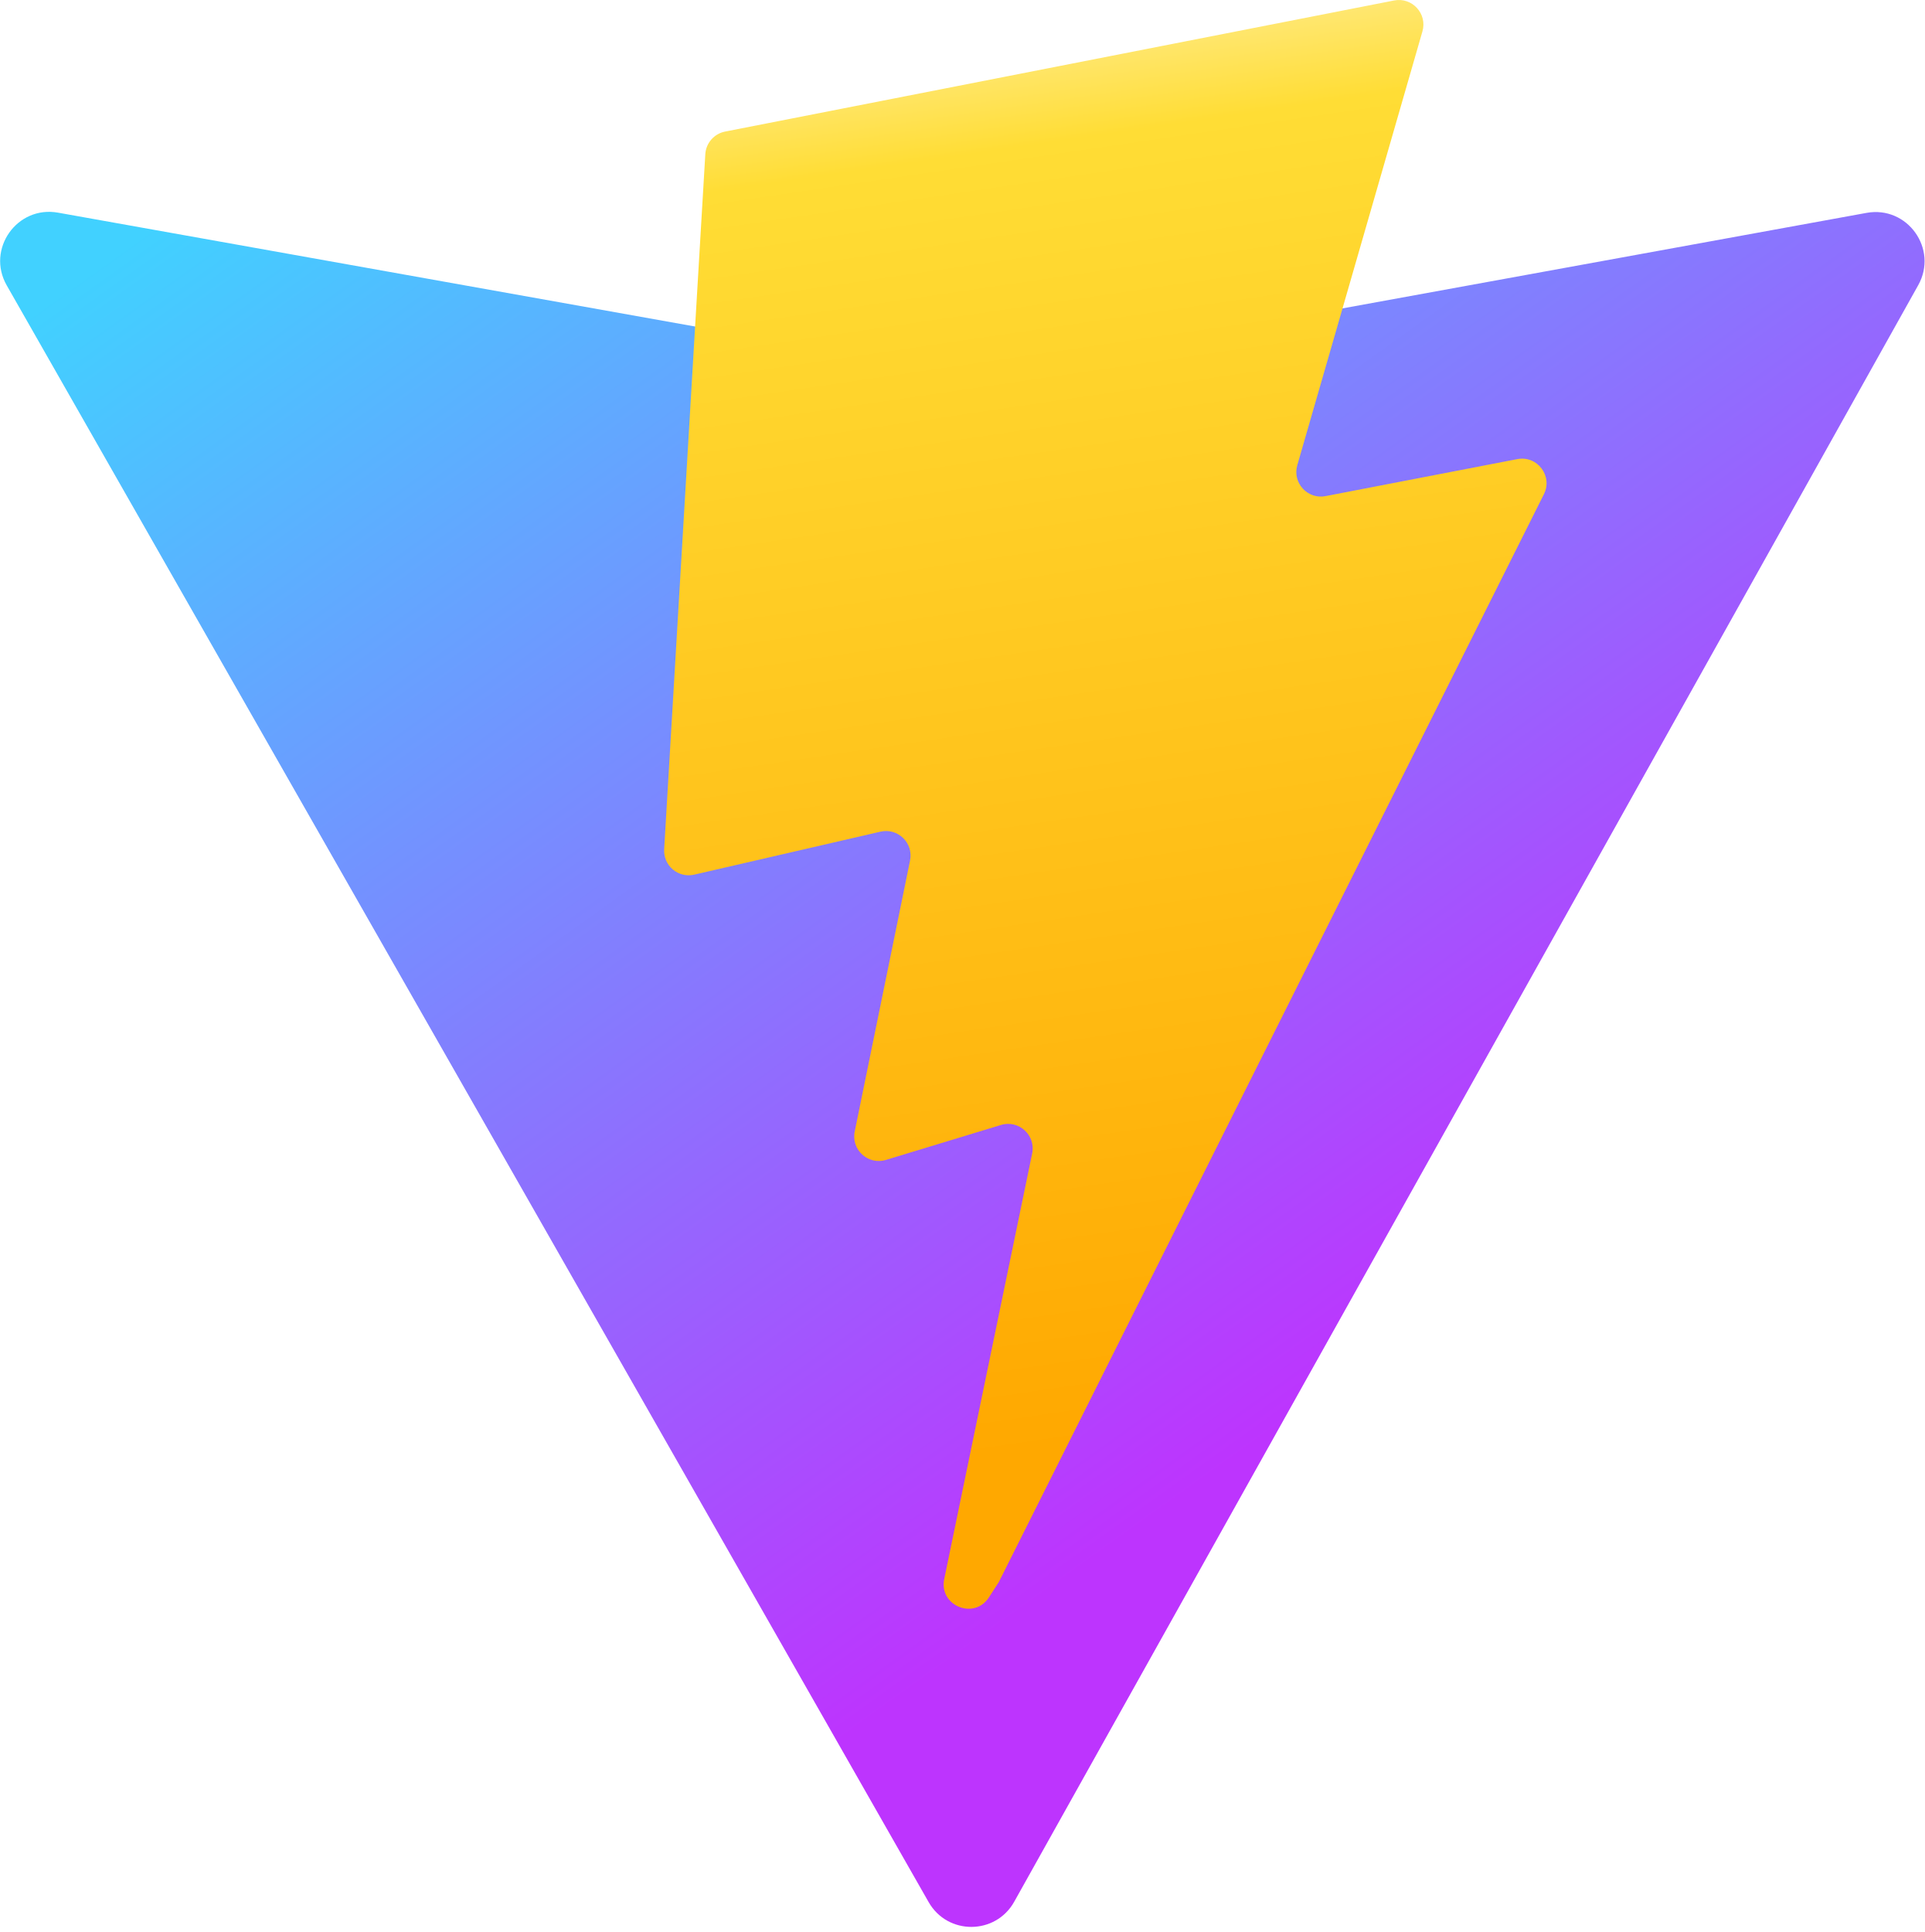
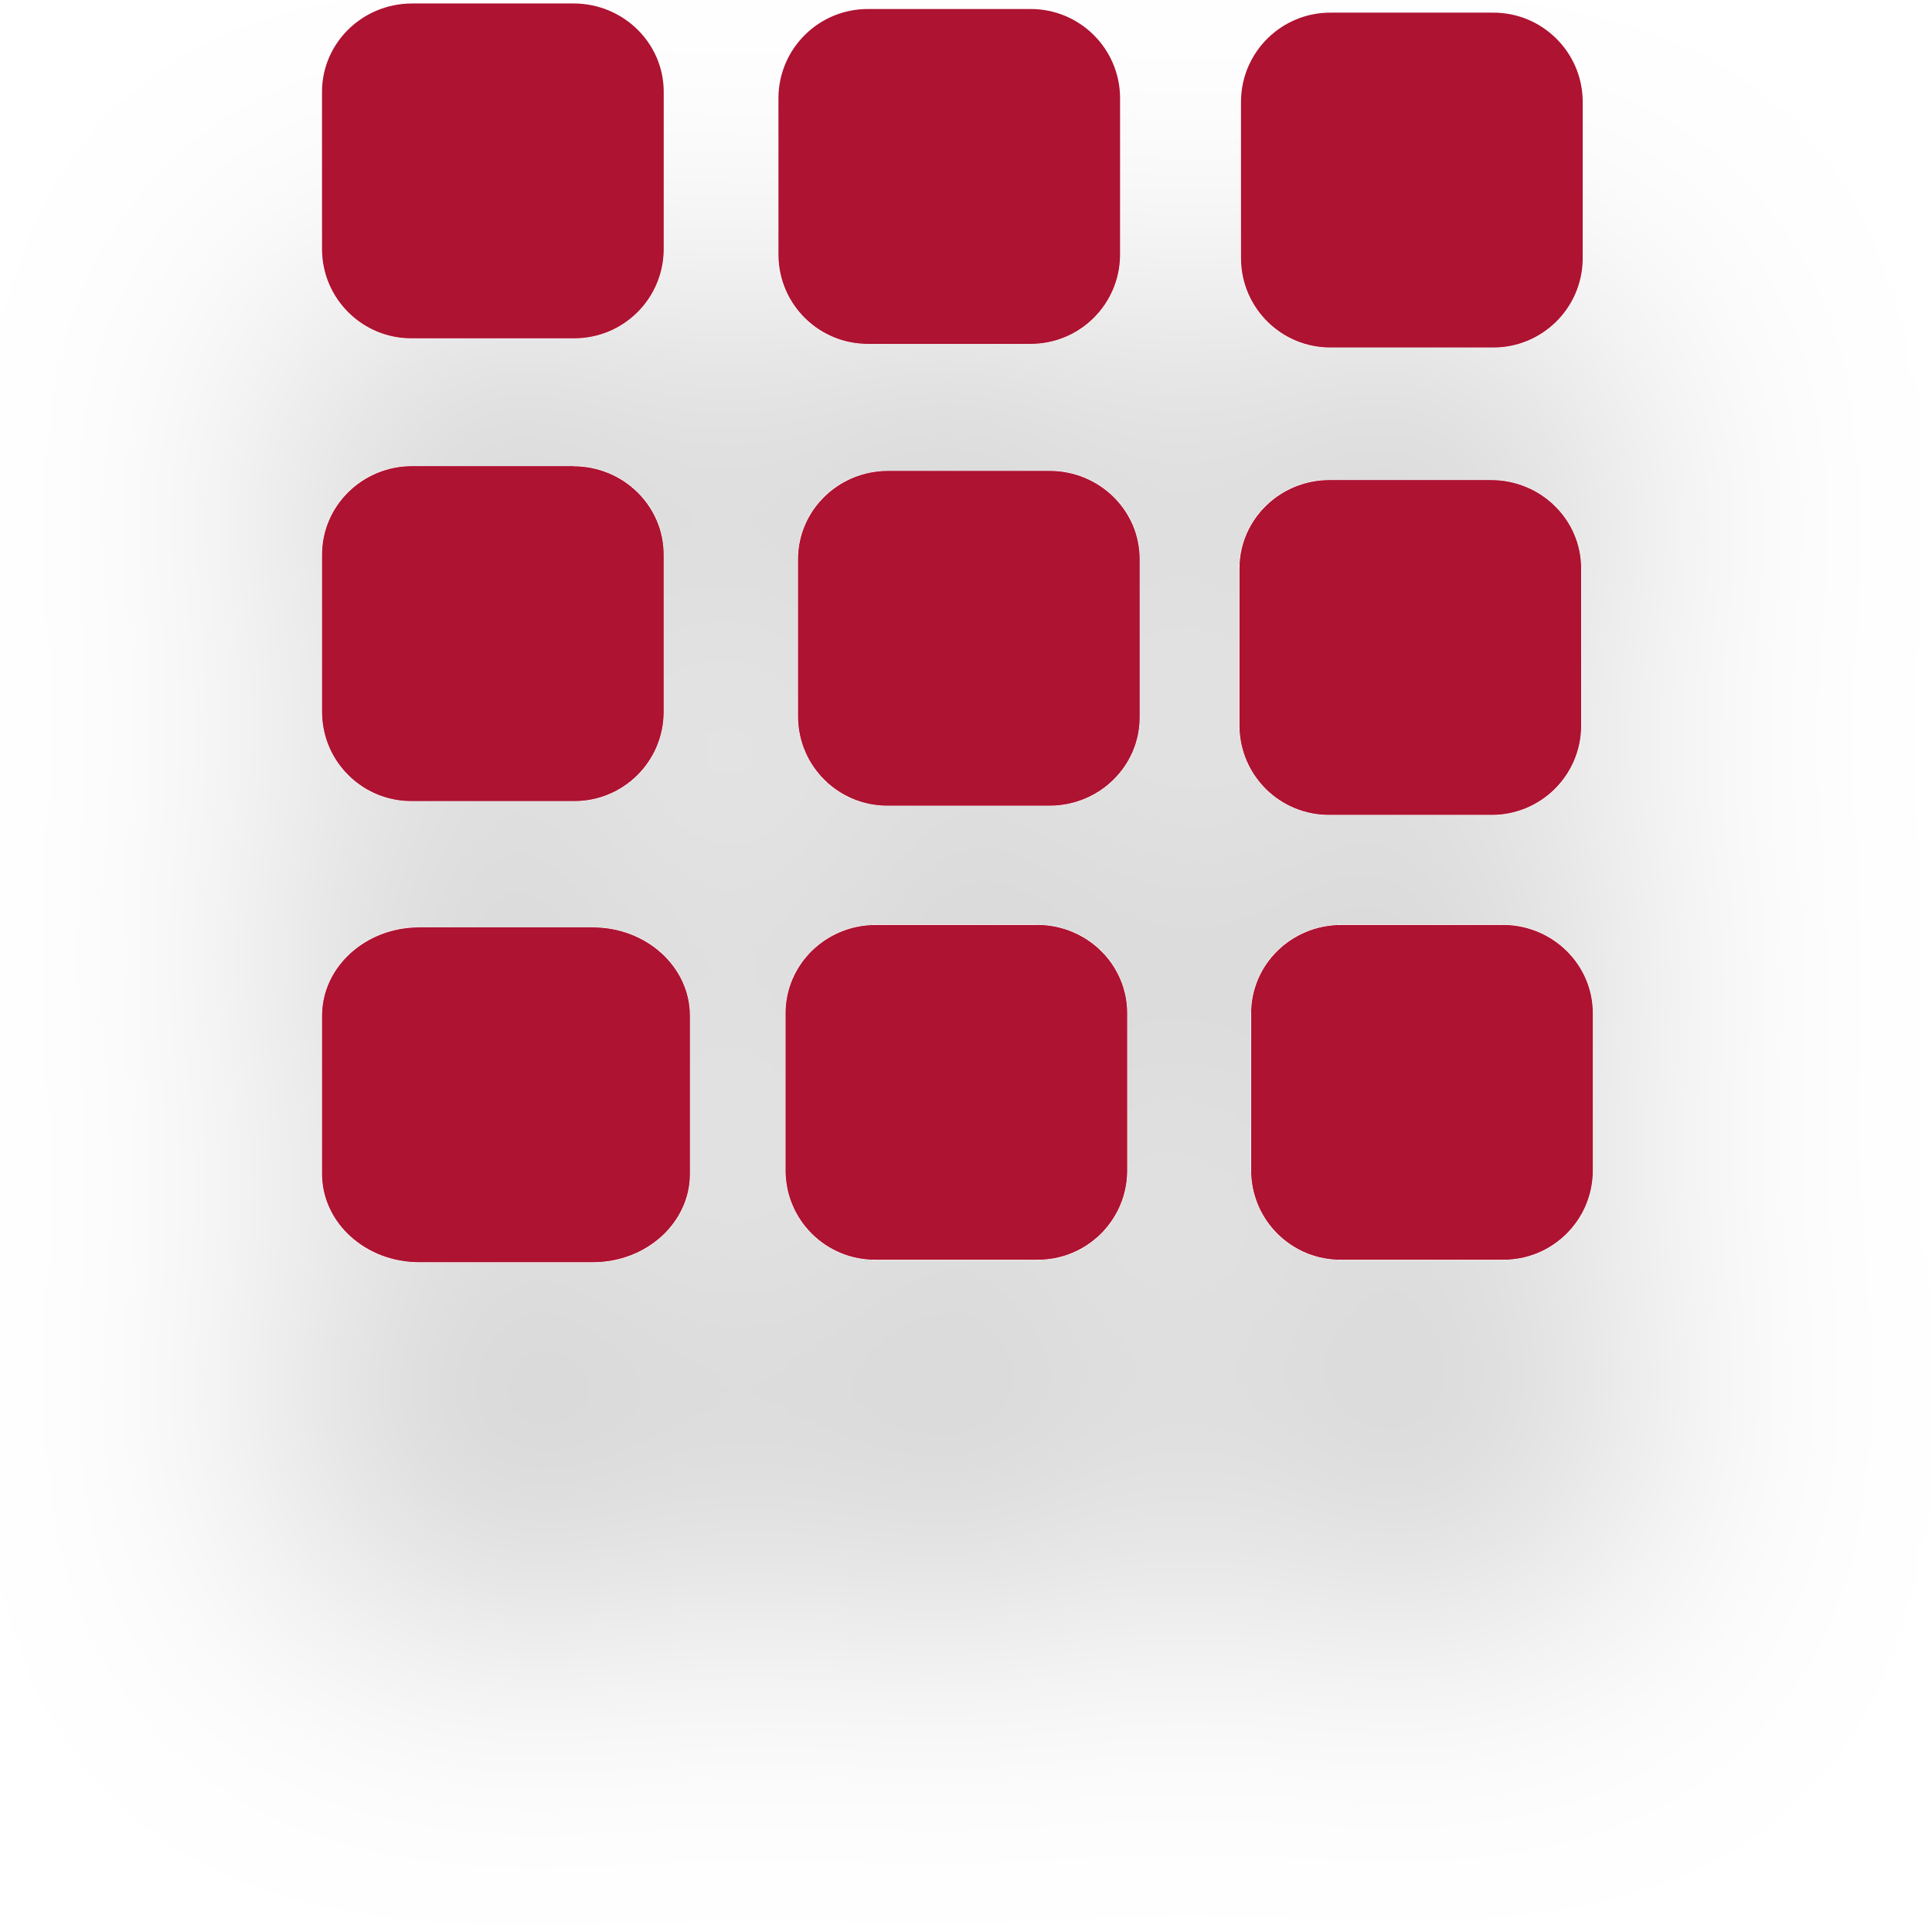
- <svg xmlns="http://www.w3.org/2000/svg" aria-hidden="true" role="img" class="iconify iconify--logos" width="31.88" height="32" preserveAspectRatio="xMidYMid meet" viewBox="0 0 256 257">
+ <svg xmlns="http://www.w3.org/2000/svg" fill="none" viewBox="0 0 24 24">
+   <g fill="#AE1332" filter="url(#a)">
+     <path d="M18.541.157h-2.005a1.11 1.11 0 0 0-1.12 1.098v1.964a1.11 1.11 0 0 0 1.12 1.098h2.005a1.11 1.11 0 0 0 1.12-1.098V1.255a1.11 1.11 0 0 0-1.12-1.098ZM7.365 11.52H5.206C4.54 11.52 4 12.012 4 12.618v1.964c0 .607.54 1.098 1.206 1.098h2.16c.665 0 1.205-.491 1.205-1.098v-1.964c0-.607-.54-1.098-1.206-1.098ZM7.125 5.79H5.12C4.501 5.79 4 6.283 4 6.89v1.964a1.11 1.11 0 0 0 1.12 1.098h2.005a1.11 1.11 0 0 0 1.12-1.098V6.89c0-.607-.502-1.098-1.12-1.098ZM12.883 11.49h-2.005c-.618 0-1.12.49-1.12 1.097v1.964a1.11 1.11 0 0 0 1.12 1.098h2.005a1.11 1.11 0 0 0 1.12-1.098v-1.964c0-.607-.501-1.098-1.12-1.098ZM7.125.043H5.12C4.501.043 4 .535 4 1.141v1.964a1.11 1.11 0 0 0 1.12 1.098h2.005a1.11 1.11 0 0 0 1.12-1.098V1.141c0-.606-.502-1.098-1.12-1.098ZM13.038 5.849h-2.005c-.618 0-1.12.491-1.12 1.097v1.965a1.11 1.11 0 0 0 1.12 1.098h2.005c.619 0 1.12-.492 1.12-1.098V6.946c0-.606-.501-1.097-1.12-1.097ZM18.667 11.49h-2.005c-.619 0-1.12.49-1.12 1.097v1.964a1.11 1.11 0 0 0 1.12 1.098h2.005a1.11 1.11 0 0 0 1.12-1.098v-1.964c0-.607-.502-1.098-1.12-1.098ZM12.795.112h-2.004A1.11 1.11 0 0 0 9.67 1.21v1.964a1.11 1.11 0 0 0 1.12 1.098h2.004a1.11 1.11 0 0 0 1.12-1.098V1.21a1.11 1.11 0 0 0-1.12-1.098ZM18.522 5.963h-2.005c-.618 0-1.12.491-1.12 1.098v1.964a1.11 1.11 0 0 0 1.12 1.098h2.005a1.11 1.11 0 0 0 1.12-1.098V7.061c0-.607-.502-1.098-1.12-1.098Z" />
+   </g>
  <defs>
-     <linearGradient id="IconifyId1813088fe1fbc01fb466" x1="-.828%" x2="57.636%" y1="7.652%" y2="78.411%">
-       <stop offset="0%" stop-color="#41D1FF" />
-       <stop offset="100%" stop-color="#BD34FE" />
-     </linearGradient>
-     <linearGradient id="IconifyId1813088fe1fbc01fb467" x1="43.376%" x2="50.316%" y1="2.242%" y2="89.03%">
-       <stop offset="0%" stop-color="#FFEA83" />
-       <stop offset="8.333%" stop-color="#FFDD35" />
-       <stop offset="100%" stop-color="#FFA800" />
-     </linearGradient>
+     <filter id="a" width="24" height="24" x="0" y="0" color-interpolation-filters="sRGB" filterUnits="userSpaceOnUse">
+       <feFlood flood-opacity="0" result="BackgroundImageFix" />
+       <feColorMatrix in="SourceAlpha" result="hardAlpha" values="0 0 0 0 0 0 0 0 0 0 0 0 0 0 0 0 0 0 127 0" />
+       <feOffset dy="4" />
+       <feGaussianBlur stdDeviation="2" />
+       <feComposite in2="hardAlpha" operator="out" />
+       <feColorMatrix values="0 0 0 0 0 0 0 0 0 0 0 0 0 0 0 0 0 0 0.25 0" />
+       <feBlend in2="BackgroundImageFix" result="effect1_dropShadow_107_90" />
+       <feBlend in="SourceGraphic" in2="effect1_dropShadow_107_90" result="shape" />
+     </filter>
  </defs>
-   <path fill="url(#IconifyId1813088fe1fbc01fb466)" d="M255.153 37.938L134.897 252.976c-2.483 4.44-8.862 4.466-11.382.048L.875 37.958c-2.746-4.814 1.371-10.646 6.827-9.67l120.385 21.517a6.537 6.537 0 0 0 2.322-.004l117.867-21.483c5.438-.991 9.574 4.796 6.877 9.62Z" />
-   <path fill="url(#IconifyId1813088fe1fbc01fb467)" d="M185.432.063L96.44 17.501a3.268 3.268 0 0 0-2.634 3.014l-5.474 92.456a3.268 3.268 0 0 0 3.997 3.378l24.777-5.718c2.318-.535 4.413 1.507 3.936 3.838l-7.361 36.047c-.495 2.426 1.782 4.5 4.151 3.78l15.304-4.649c2.372-.72 4.652 1.36 4.15 3.788l-11.698 56.621c-.732 3.542 3.979 5.473 5.943 2.437l1.313-2.028l72.516-144.72c1.215-2.423-.88-5.186-3.54-4.672l-25.505 4.922c-2.396.462-4.435-1.77-3.759-4.114l16.646-57.705c.677-2.35-1.37-4.583-3.769-4.113Z" />
</svg>
